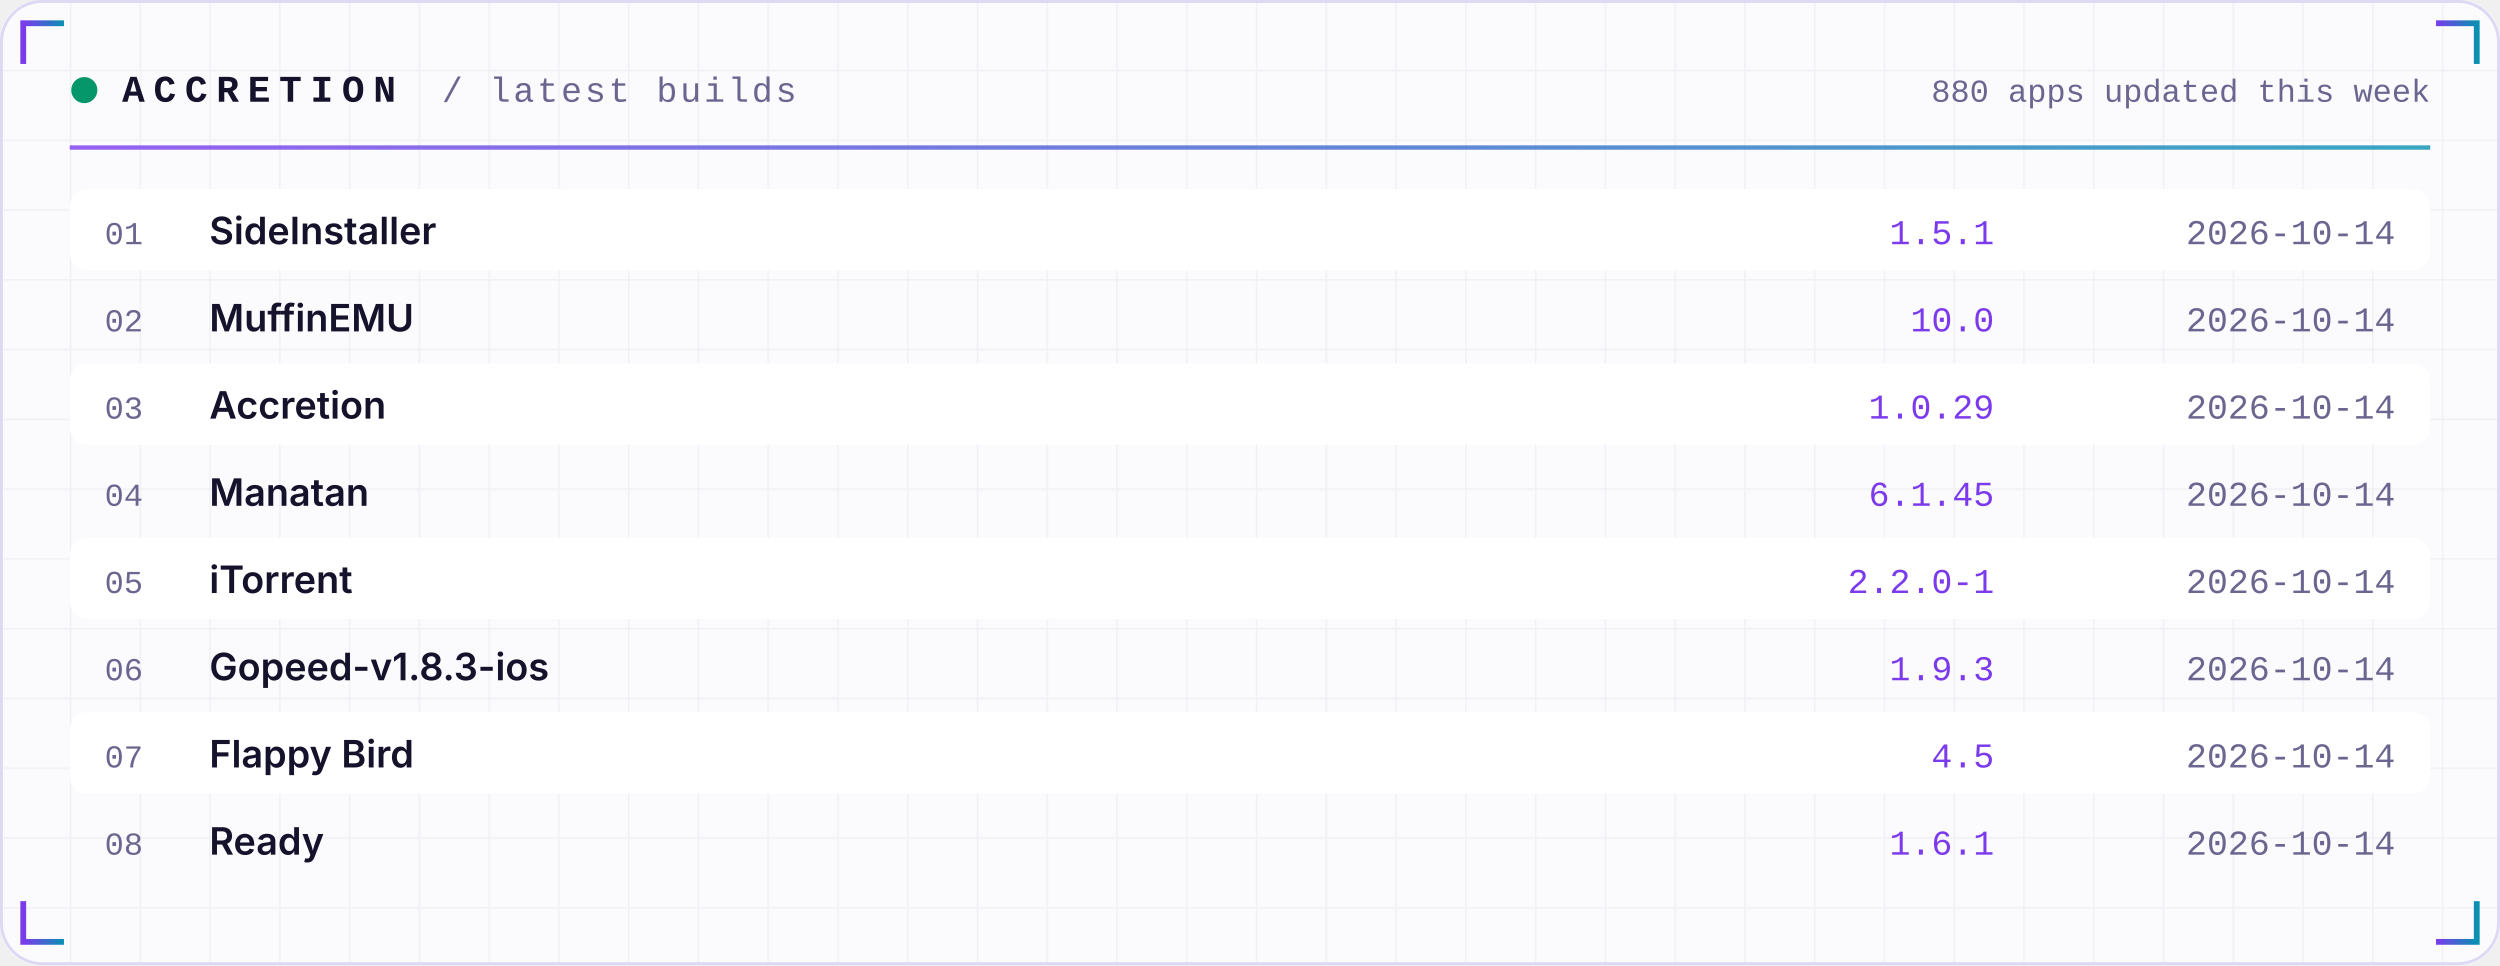
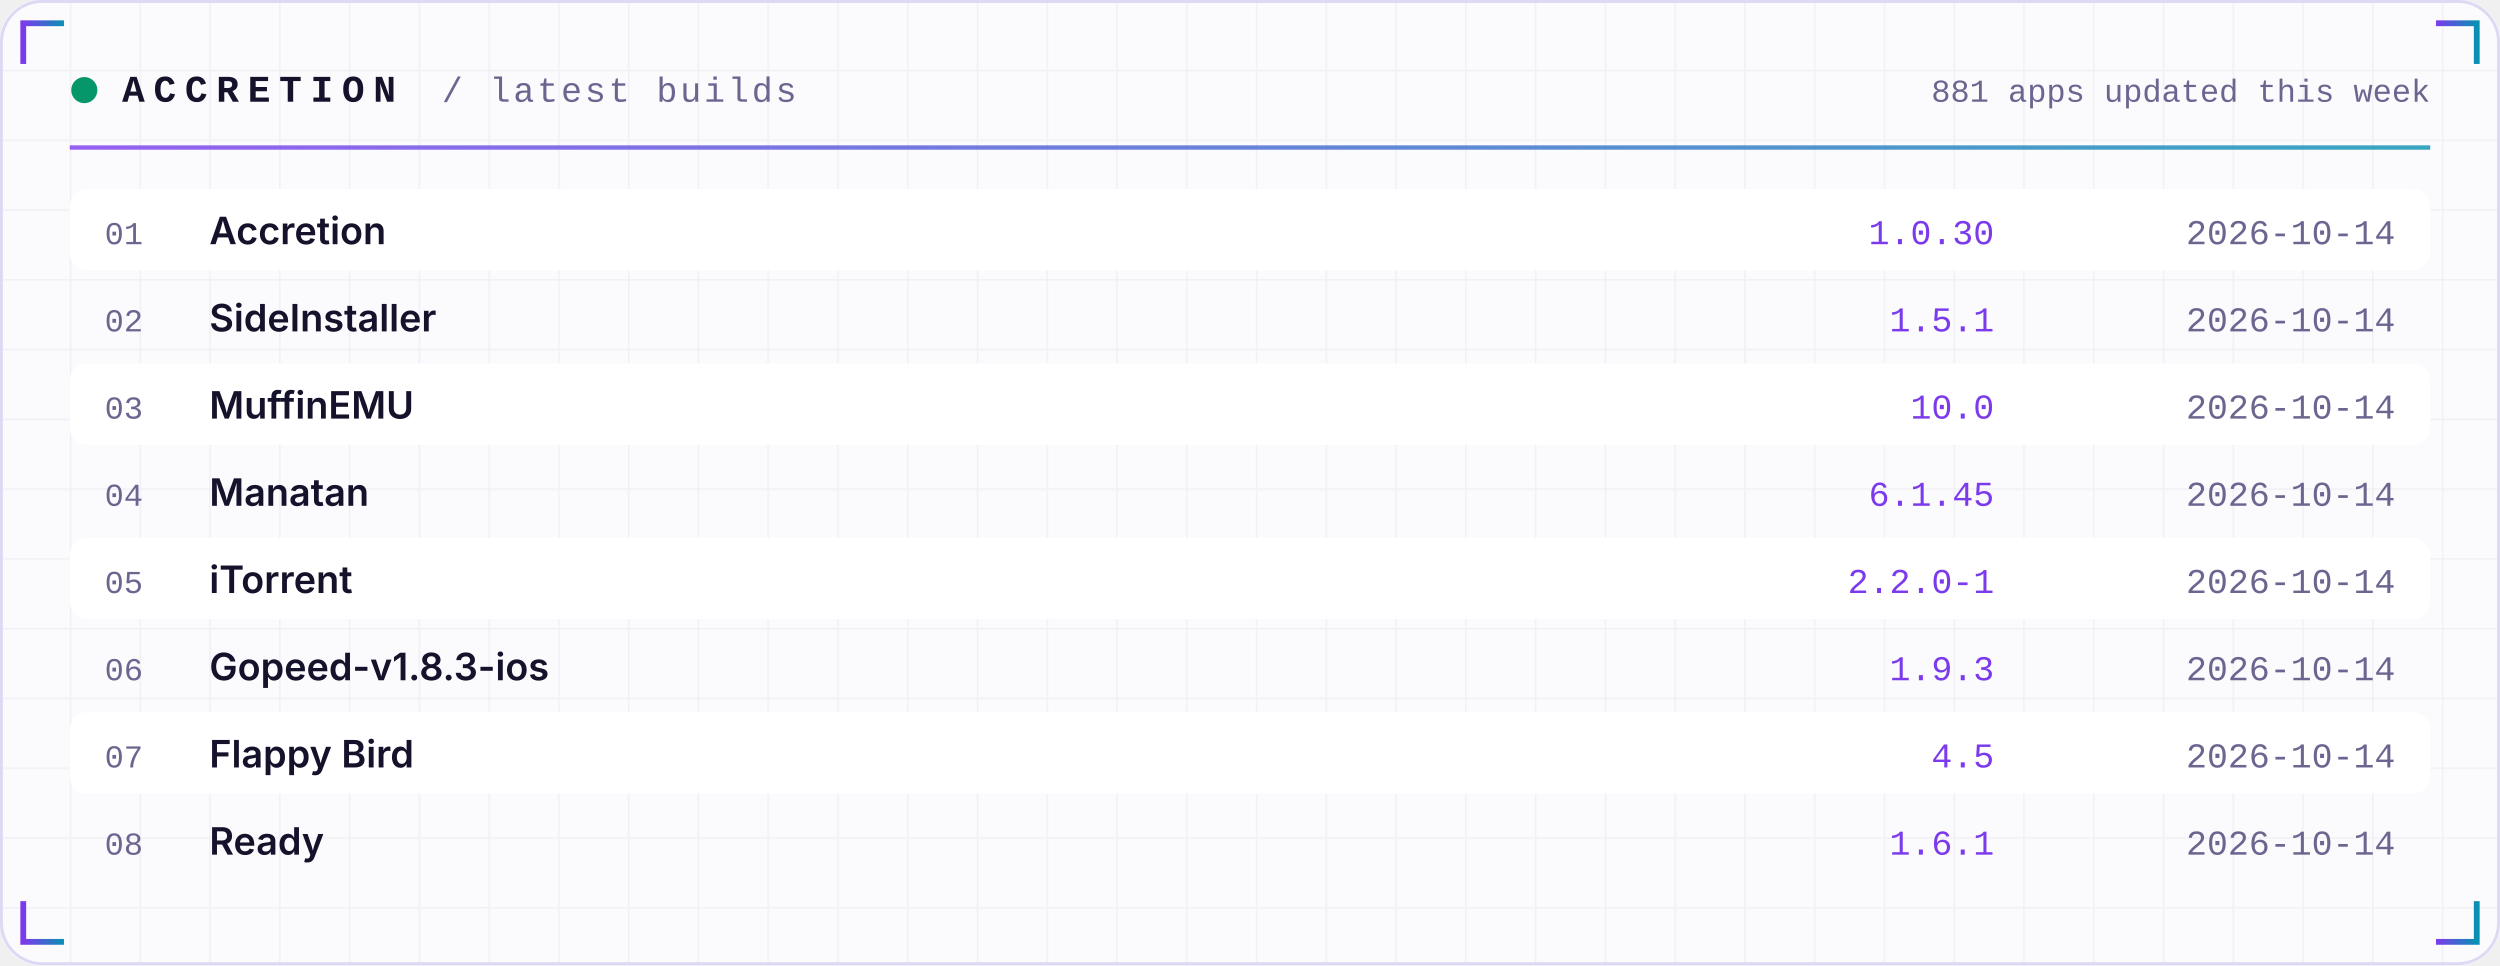
<svg xmlns="http://www.w3.org/2000/svg" width="860" height="332" viewBox="0 0 860 332" role="img">
  <defs>
    <linearGradient id="acc" x1="0" x2="1">
      <stop offset="0" stop-color="#7C3AED" />
      <stop offset="1" stop-color="#0891B2" />
    </linearGradient>
    <linearGradient id="area" x1="0" x2="0" y1="0" y2="1">
      <stop offset="0" stop-color="#7C3AED" stop-opacity="0.35" />
      <stop offset="1" stop-color="#7C3AED" stop-opacity="0" />
    </linearGradient>
    <pattern id="grid" width="24" height="24" patternUnits="userSpaceOnUse">
      <path d="M24 0H0V24" fill="none" stroke="#1E1B4B" stroke-opacity="0.05" />
    </pattern>
  </defs>
  <rect width="860" height="332" rx="14" fill="#FBFBFE" />
  <rect width="860" height="332" rx="14" fill="url(#grid)" />
  <rect x="0.5" y="0.5" width="859" height="331" rx="14" fill="none" stroke="#DDD8F3" />
  <path d="M8 22 V8 H22" stroke="url(#acc)" stroke-width="2" fill="none" />
  <path d="M852 22 V8 H838" stroke="url(#acc)" stroke-width="2" fill="none" />
  <path d="M8 310 V324 H22" stroke="url(#acc)" stroke-width="2" fill="none" />
  <path d="M852 310 V324 H838" stroke="url(#acc)" stroke-width="2" fill="none" />
  <circle cx="29" cy="31" r="4.5" fill="#059669">
    <animate attributeName="opacity" values="1;0.25;1" dur="2.4s" repeatCount="indefinite" />
  </circle>
  <text x="42" y="35" font-family="ui-monospace,SFMono-Regular,Menlo,Consolas,'Liberation Mono',monospace" font-size="13" font-weight="700" fill="#15122B" text-anchor="start" letter-spacing="3">ACCRETION</text>
  <text x="152" y="35" font-family="ui-monospace,SFMono-Regular,Menlo,Consolas,'Liberation Mono',monospace" font-size="12" font-weight="400" fill="#6A6690" text-anchor="start" letter-spacing="1">/ latest builds</text>
-   <text x="836" y="35" font-family="ui-monospace,SFMono-Regular,Menlo,Consolas,'Liberation Mono',monospace" font-size="11" font-weight="400" fill="#6A6690" text-anchor="end" letter-spacing="0">880 apps updated this week</text>
+   <text x="836" y="35" font-family="ui-monospace,SFMono-Regular,Menlo,Consolas,'Liberation Mono',monospace" font-size="11" font-weight="400" fill="#6A6690" text-anchor="end" letter-spacing="0">881 apps updated this week</text>
  <rect x="24" y="50" width="812" height="1.5" fill="url(#acc)" opacity="0.8" />
  <rect x="24" y="65" width="812" height="28" rx="6" fill="#FFFFFF" />
  <text x="36" y="84" font-family="ui-monospace,SFMono-Regular,Menlo,Consolas,'Liberation Mono',monospace" font-size="11" font-weight="400" fill="#6A6690" text-anchor="start" letter-spacing="0">01</text>
-   <text x="72" y="84" font-family="-apple-system,BlinkMacSystemFont,'Segoe UI',Inter,Helvetica,Arial,sans-serif" font-size="13" font-weight="600" fill="#15122B" text-anchor="start" letter-spacing="0">SideInstaller</text>
-   <text x="686" y="84" font-family="ui-monospace,SFMono-Regular,Menlo,Consolas,'Liberation Mono',monospace" font-size="12" font-weight="400" fill="#7C3AED" text-anchor="end" letter-spacing="0">1.5.1</text>
+   <text x="72" y="84" font-family="-apple-system,BlinkMacSystemFont,'Segoe UI',Inter,Helvetica,Arial,sans-serif" font-size="13" font-weight="600" fill="#15122B" text-anchor="start" letter-spacing="0">Accretion</text>
+   <text x="686" y="84" font-family="ui-monospace,SFMono-Regular,Menlo,Consolas,'Liberation Mono',monospace" font-size="12" font-weight="400" fill="#7C3AED" text-anchor="end" letter-spacing="0">1.0.30</text>
  <text x="824" y="84" font-family="ui-monospace,SFMono-Regular,Menlo,Consolas,'Liberation Mono',monospace" font-size="12" font-weight="400" fill="#6A6690" text-anchor="end" letter-spacing="0">2026-10-14</text>
  <text x="36" y="114" font-family="ui-monospace,SFMono-Regular,Menlo,Consolas,'Liberation Mono',monospace" font-size="11" font-weight="400" fill="#6A6690" text-anchor="start" letter-spacing="0">02</text>
-   <text x="72" y="114" font-family="-apple-system,BlinkMacSystemFont,'Segoe UI',Inter,Helvetica,Arial,sans-serif" font-size="13" font-weight="600" fill="#15122B" text-anchor="start" letter-spacing="0">MuffinEMU</text>
-   <text x="686" y="114" font-family="ui-monospace,SFMono-Regular,Menlo,Consolas,'Liberation Mono',monospace" font-size="12" font-weight="400" fill="#7C3AED" text-anchor="end" letter-spacing="0">10.0</text>
+   <text x="72" y="114" font-family="-apple-system,BlinkMacSystemFont,'Segoe UI',Inter,Helvetica,Arial,sans-serif" font-size="13" font-weight="600" fill="#15122B" text-anchor="start" letter-spacing="0">SideInstaller</text>
+   <text x="686" y="114" font-family="ui-monospace,SFMono-Regular,Menlo,Consolas,'Liberation Mono',monospace" font-size="12" font-weight="400" fill="#7C3AED" text-anchor="end" letter-spacing="0">1.5.1</text>
  <text x="824" y="114" font-family="ui-monospace,SFMono-Regular,Menlo,Consolas,'Liberation Mono',monospace" font-size="12" font-weight="400" fill="#6A6690" text-anchor="end" letter-spacing="0">2026-10-14</text>
  <rect x="24" y="125" width="812" height="28" rx="6" fill="#FFFFFF" />
  <text x="36" y="144" font-family="ui-monospace,SFMono-Regular,Menlo,Consolas,'Liberation Mono',monospace" font-size="11" font-weight="400" fill="#6A6690" text-anchor="start" letter-spacing="0">03</text>
-   <text x="72" y="144" font-family="-apple-system,BlinkMacSystemFont,'Segoe UI',Inter,Helvetica,Arial,sans-serif" font-size="13" font-weight="600" fill="#15122B" text-anchor="start" letter-spacing="0">Accretion</text>
-   <text x="686" y="144" font-family="ui-monospace,SFMono-Regular,Menlo,Consolas,'Liberation Mono',monospace" font-size="12" font-weight="400" fill="#7C3AED" text-anchor="end" letter-spacing="0">1.0.29</text>
+   <text x="72" y="144" font-family="-apple-system,BlinkMacSystemFont,'Segoe UI',Inter,Helvetica,Arial,sans-serif" font-size="13" font-weight="600" fill="#15122B" text-anchor="start" letter-spacing="0">MuffinEMU</text>
+   <text x="686" y="144" font-family="ui-monospace,SFMono-Regular,Menlo,Consolas,'Liberation Mono',monospace" font-size="12" font-weight="400" fill="#7C3AED" text-anchor="end" letter-spacing="0">10.0</text>
  <text x="824" y="144" font-family="ui-monospace,SFMono-Regular,Menlo,Consolas,'Liberation Mono',monospace" font-size="12" font-weight="400" fill="#6A6690" text-anchor="end" letter-spacing="0">2026-10-14</text>
  <text x="36" y="174" font-family="ui-monospace,SFMono-Regular,Menlo,Consolas,'Liberation Mono',monospace" font-size="11" font-weight="400" fill="#6A6690" text-anchor="start" letter-spacing="0">04</text>
  <text x="72" y="174" font-family="-apple-system,BlinkMacSystemFont,'Segoe UI',Inter,Helvetica,Arial,sans-serif" font-size="13" font-weight="600" fill="#15122B" text-anchor="start" letter-spacing="0">Manatan</text>
  <text x="686" y="174" font-family="ui-monospace,SFMono-Regular,Menlo,Consolas,'Liberation Mono',monospace" font-size="12" font-weight="400" fill="#7C3AED" text-anchor="end" letter-spacing="0">6.1.45</text>
  <text x="824" y="174" font-family="ui-monospace,SFMono-Regular,Menlo,Consolas,'Liberation Mono',monospace" font-size="12" font-weight="400" fill="#6A6690" text-anchor="end" letter-spacing="0">2026-10-14</text>
  <rect x="24" y="185" width="812" height="28" rx="6" fill="#FFFFFF" />
  <text x="36" y="204" font-family="ui-monospace,SFMono-Regular,Menlo,Consolas,'Liberation Mono',monospace" font-size="11" font-weight="400" fill="#6A6690" text-anchor="start" letter-spacing="0">05</text>
  <text x="72" y="204" font-family="-apple-system,BlinkMacSystemFont,'Segoe UI',Inter,Helvetica,Arial,sans-serif" font-size="13" font-weight="600" fill="#15122B" text-anchor="start" letter-spacing="0">iTorrent</text>
  <text x="686" y="204" font-family="ui-monospace,SFMono-Regular,Menlo,Consolas,'Liberation Mono',monospace" font-size="12" font-weight="400" fill="#7C3AED" text-anchor="end" letter-spacing="0">2.2.0-1</text>
  <text x="824" y="204" font-family="ui-monospace,SFMono-Regular,Menlo,Consolas,'Liberation Mono',monospace" font-size="12" font-weight="400" fill="#6A6690" text-anchor="end" letter-spacing="0">2026-10-14</text>
  <text x="36" y="234" font-family="ui-monospace,SFMono-Regular,Menlo,Consolas,'Liberation Mono',monospace" font-size="11" font-weight="400" fill="#6A6690" text-anchor="start" letter-spacing="0">06</text>
  <text x="72" y="234" font-family="-apple-system,BlinkMacSystemFont,'Segoe UI',Inter,Helvetica,Arial,sans-serif" font-size="13" font-weight="600" fill="#15122B" text-anchor="start" letter-spacing="0">Gopeed-v1.8.3-ios</text>
  <text x="686" y="234" font-family="ui-monospace,SFMono-Regular,Menlo,Consolas,'Liberation Mono',monospace" font-size="12" font-weight="400" fill="#7C3AED" text-anchor="end" letter-spacing="0">1.9.3</text>
  <text x="824" y="234" font-family="ui-monospace,SFMono-Regular,Menlo,Consolas,'Liberation Mono',monospace" font-size="12" font-weight="400" fill="#6A6690" text-anchor="end" letter-spacing="0">2026-10-14</text>
  <rect x="24" y="245" width="812" height="28" rx="6" fill="#FFFFFF" />
  <text x="36" y="264" font-family="ui-monospace,SFMono-Regular,Menlo,Consolas,'Liberation Mono',monospace" font-size="11" font-weight="400" fill="#6A6690" text-anchor="start" letter-spacing="0">07</text>
  <text x="72" y="264" font-family="-apple-system,BlinkMacSystemFont,'Segoe UI',Inter,Helvetica,Arial,sans-serif" font-size="13" font-weight="600" fill="#15122B" text-anchor="start" letter-spacing="0">Flappy Bird</text>
  <text x="686" y="264" font-family="ui-monospace,SFMono-Regular,Menlo,Consolas,'Liberation Mono',monospace" font-size="12" font-weight="400" fill="#7C3AED" text-anchor="end" letter-spacing="0">4.5</text>
  <text x="824" y="264" font-family="ui-monospace,SFMono-Regular,Menlo,Consolas,'Liberation Mono',monospace" font-size="12" font-weight="400" fill="#6A6690" text-anchor="end" letter-spacing="0">2026-10-14</text>
  <text x="36" y="294" font-family="ui-monospace,SFMono-Regular,Menlo,Consolas,'Liberation Mono',monospace" font-size="11" font-weight="400" fill="#6A6690" text-anchor="start" letter-spacing="0">08</text>
  <text x="72" y="294" font-family="-apple-system,BlinkMacSystemFont,'Segoe UI',Inter,Helvetica,Arial,sans-serif" font-size="13" font-weight="600" fill="#15122B" text-anchor="start" letter-spacing="0">Ready</text>
  <text x="686" y="294" font-family="ui-monospace,SFMono-Regular,Menlo,Consolas,'Liberation Mono',monospace" font-size="12" font-weight="400" fill="#7C3AED" text-anchor="end" letter-spacing="0">1.6.1</text>
  <text x="824" y="294" font-family="ui-monospace,SFMono-Regular,Menlo,Consolas,'Liberation Mono',monospace" font-size="12" font-weight="400" fill="#6A6690" text-anchor="end" letter-spacing="0">2026-10-14</text>
</svg>
